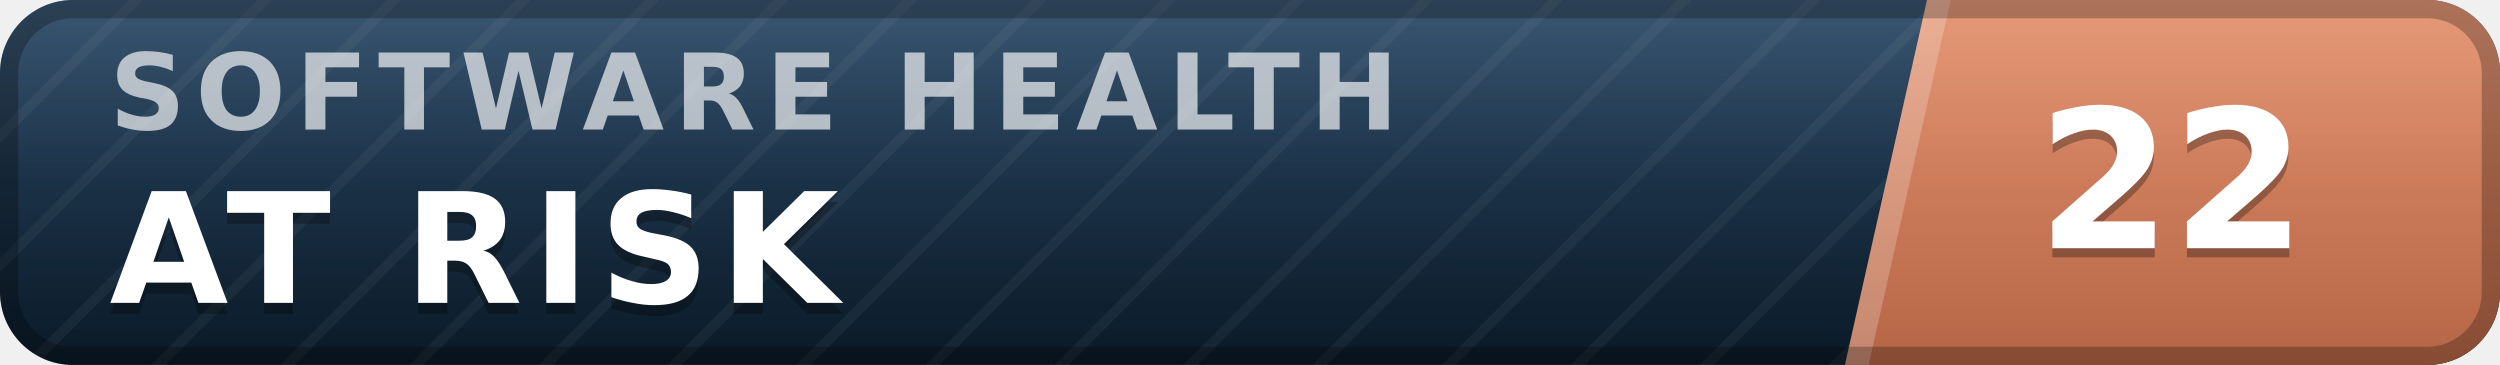
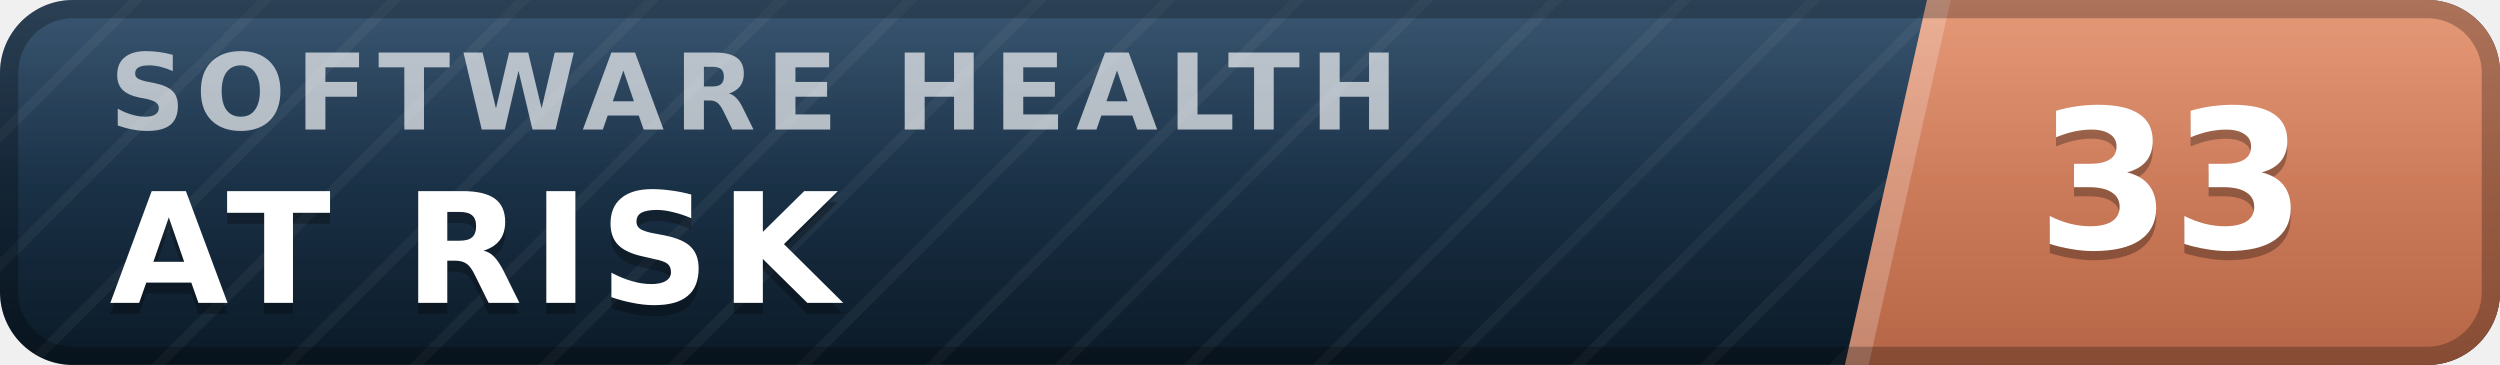
- <svg xmlns="http://www.w3.org/2000/svg" width="137" height="20" viewBox="0 0 137 20" role="img" aria-label="inspect.software software health index 22 of 100, at risk" font-family="Verdana,DejaVu Sans,Geneva,sans-serif">
+ <svg xmlns="http://www.w3.org/2000/svg" width="137" height="20" viewBox="0 0 137 20" role="img" aria-label="inspect.software software health index 33 of 100, at risk" font-family="Verdana,DejaVu Sans,Geneva,sans-serif">
  <defs>
    <linearGradient id="plate" x1="0" y1="0" x2="0" y2="1">
      <stop offset="0" stop-color="#1d3d5c" />
      <stop offset="1" stop-color="#0a1926" />
    </linearGradient>
    <linearGradient id="endplate" x1="0" y1="0" x2="0" y2="1">
      <stop offset="0" stop-color="#e18a64" />
      <stop offset="1" stop-color="#b56546" />
    </linearGradient>
    <linearGradient id="gloss" x1="0" y1="0" x2="0" y2="1">
      <stop offset="0" stop-color="#fff" stop-opacity=".13" />
      <stop offset=".5" stop-color="#fff" stop-opacity=".03" />
      <stop offset="1" stop-color="#fff" stop-opacity="0" />
    </linearGradient>
    <pattern id="guilloche" width="5" height="5" patternUnits="userSpaceOnUse" patternTransform="rotate(45)">
      <line x1="0" y1="0" x2="0" y2="5" stroke="#fff" stroke-opacity=".045" stroke-width="1.1" />
    </pattern>
    <clipPath id="rounded">
      <rect width="137" height="20" rx="4" />
    </clipPath>
  </defs>
  <g clip-path="url(#rounded)">
    <rect width="137" height="20" fill="url(#plate)" />
    <rect width="137" height="20" fill="url(#guilloche)" />
    <polygon points="105.6,0 137,0 137,20 101.1,20" fill="url(#endplate)" />
    <polygon points="105.6,0 106.9,0 102.4,20 101.1,20" fill="#fff" fill-opacity=".22" />
    <text x="6.0" y="7.1" font-size="5.8" letter-spacing="0.55" fill="#fff" fill-opacity=".66" font-weight="bold" textLength="76.3" lengthAdjust="spacing">SOFTWARE HEALTH</text>
    <text x="6.0" y="17.2" font-size="8.4" fill="#000" fill-opacity=".3" font-weight="bold" letter-spacing="0.55" textLength="43.3" lengthAdjust="spacing">AT RISK</text>
    <text x="6.0" y="16.6" font-size="8.4" fill="#fff" font-weight="bold" letter-spacing="0.55" textLength="43.3" lengthAdjust="spacing">AT RISK</text>
-     <text x="119.0" y="14.1" font-size="10.6" fill="#000" fill-opacity=".3" font-weight="bold" text-anchor="middle">22</text>
-     <text x="119.0" y="13.6" font-size="10.6" fill="#fff" font-weight="bold" text-anchor="middle">22</text>
+     <text x="119.0" y="14.1" font-size="10.6" fill="#000" fill-opacity=".3" font-weight="bold" text-anchor="middle">33</text>
+     <text x="119.0" y="13.6" font-size="10.6" fill="#fff" font-weight="bold" text-anchor="middle">33</text>
    <rect width="137" height="20" fill="url(#gloss)" />
  </g>
  <rect x=".5" y=".5" width="136" height="19" rx="3.5" fill="none" stroke="#000" stroke-opacity=".25" />
</svg>
